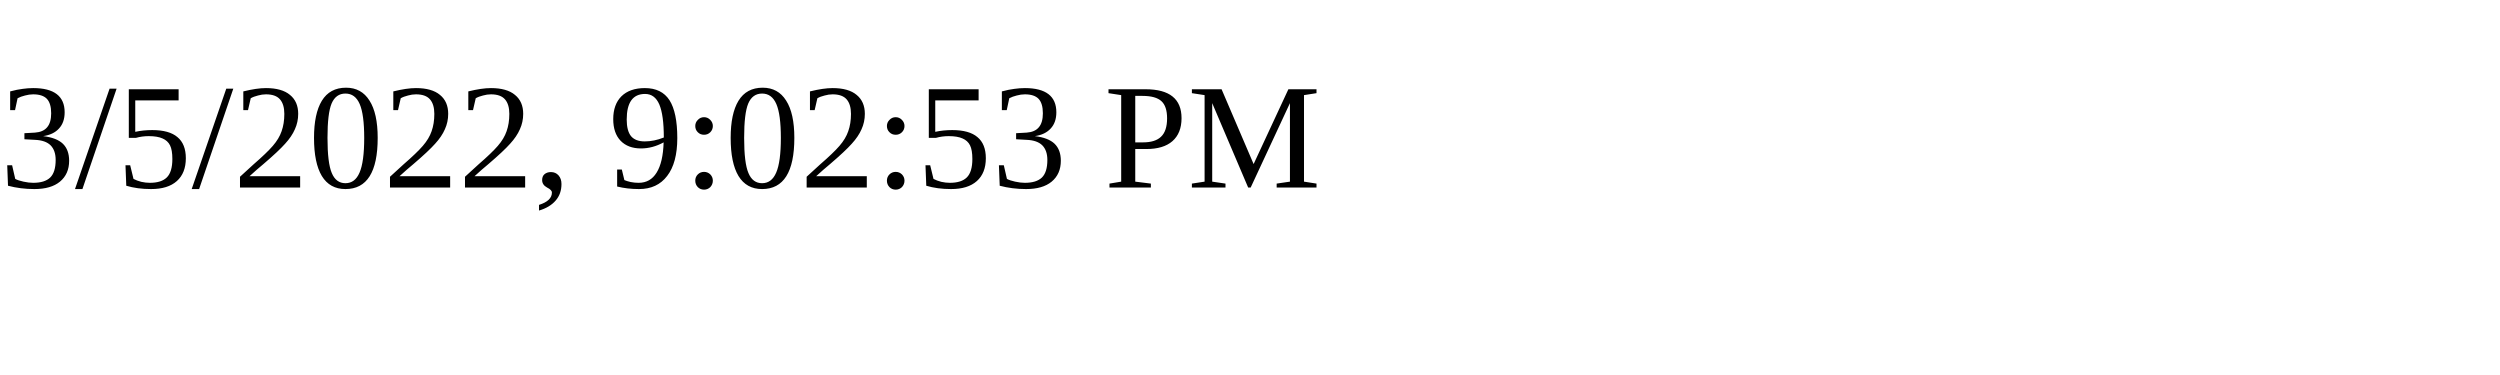
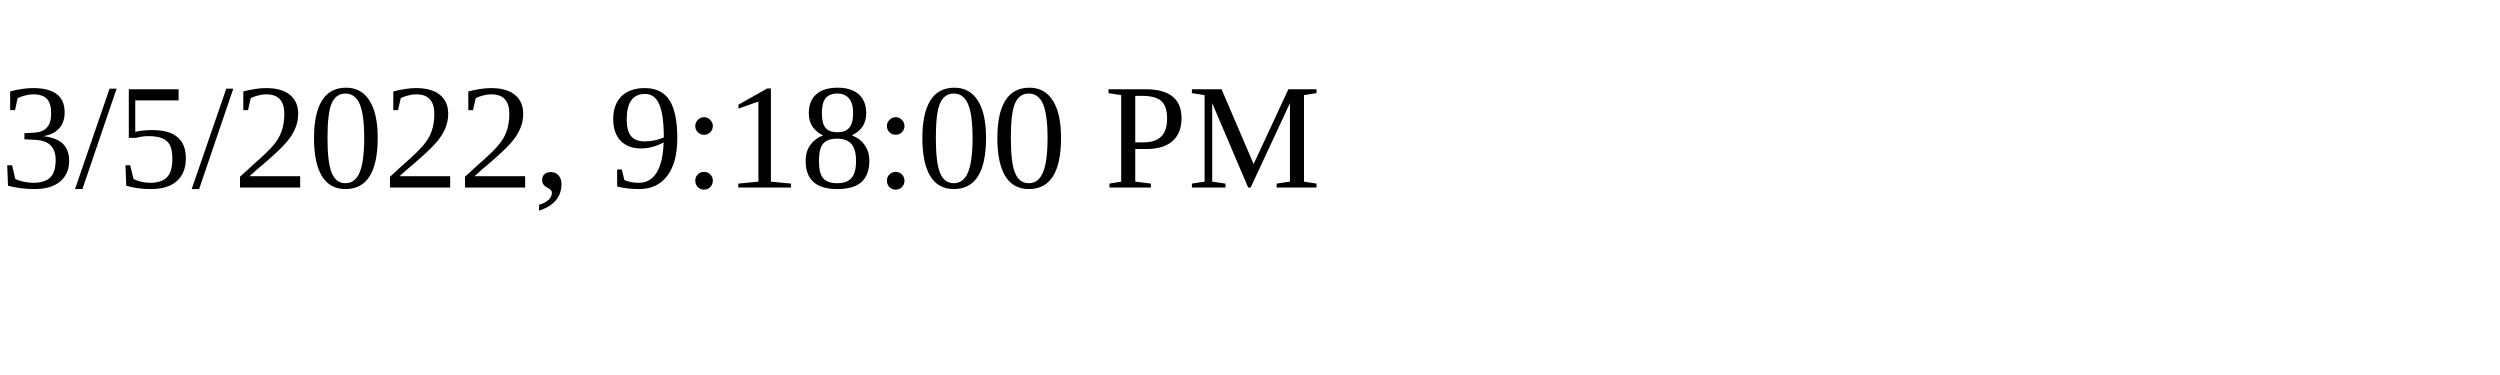
<svg xmlns="http://www.w3.org/2000/svg" height="30" width="200">
-   <text x="0" y="15">3/5/2022, 9:02:53 PM</text>
+   <text x="0" y="15">3/5/2022, 9:18:00 PM</text>
</svg>
